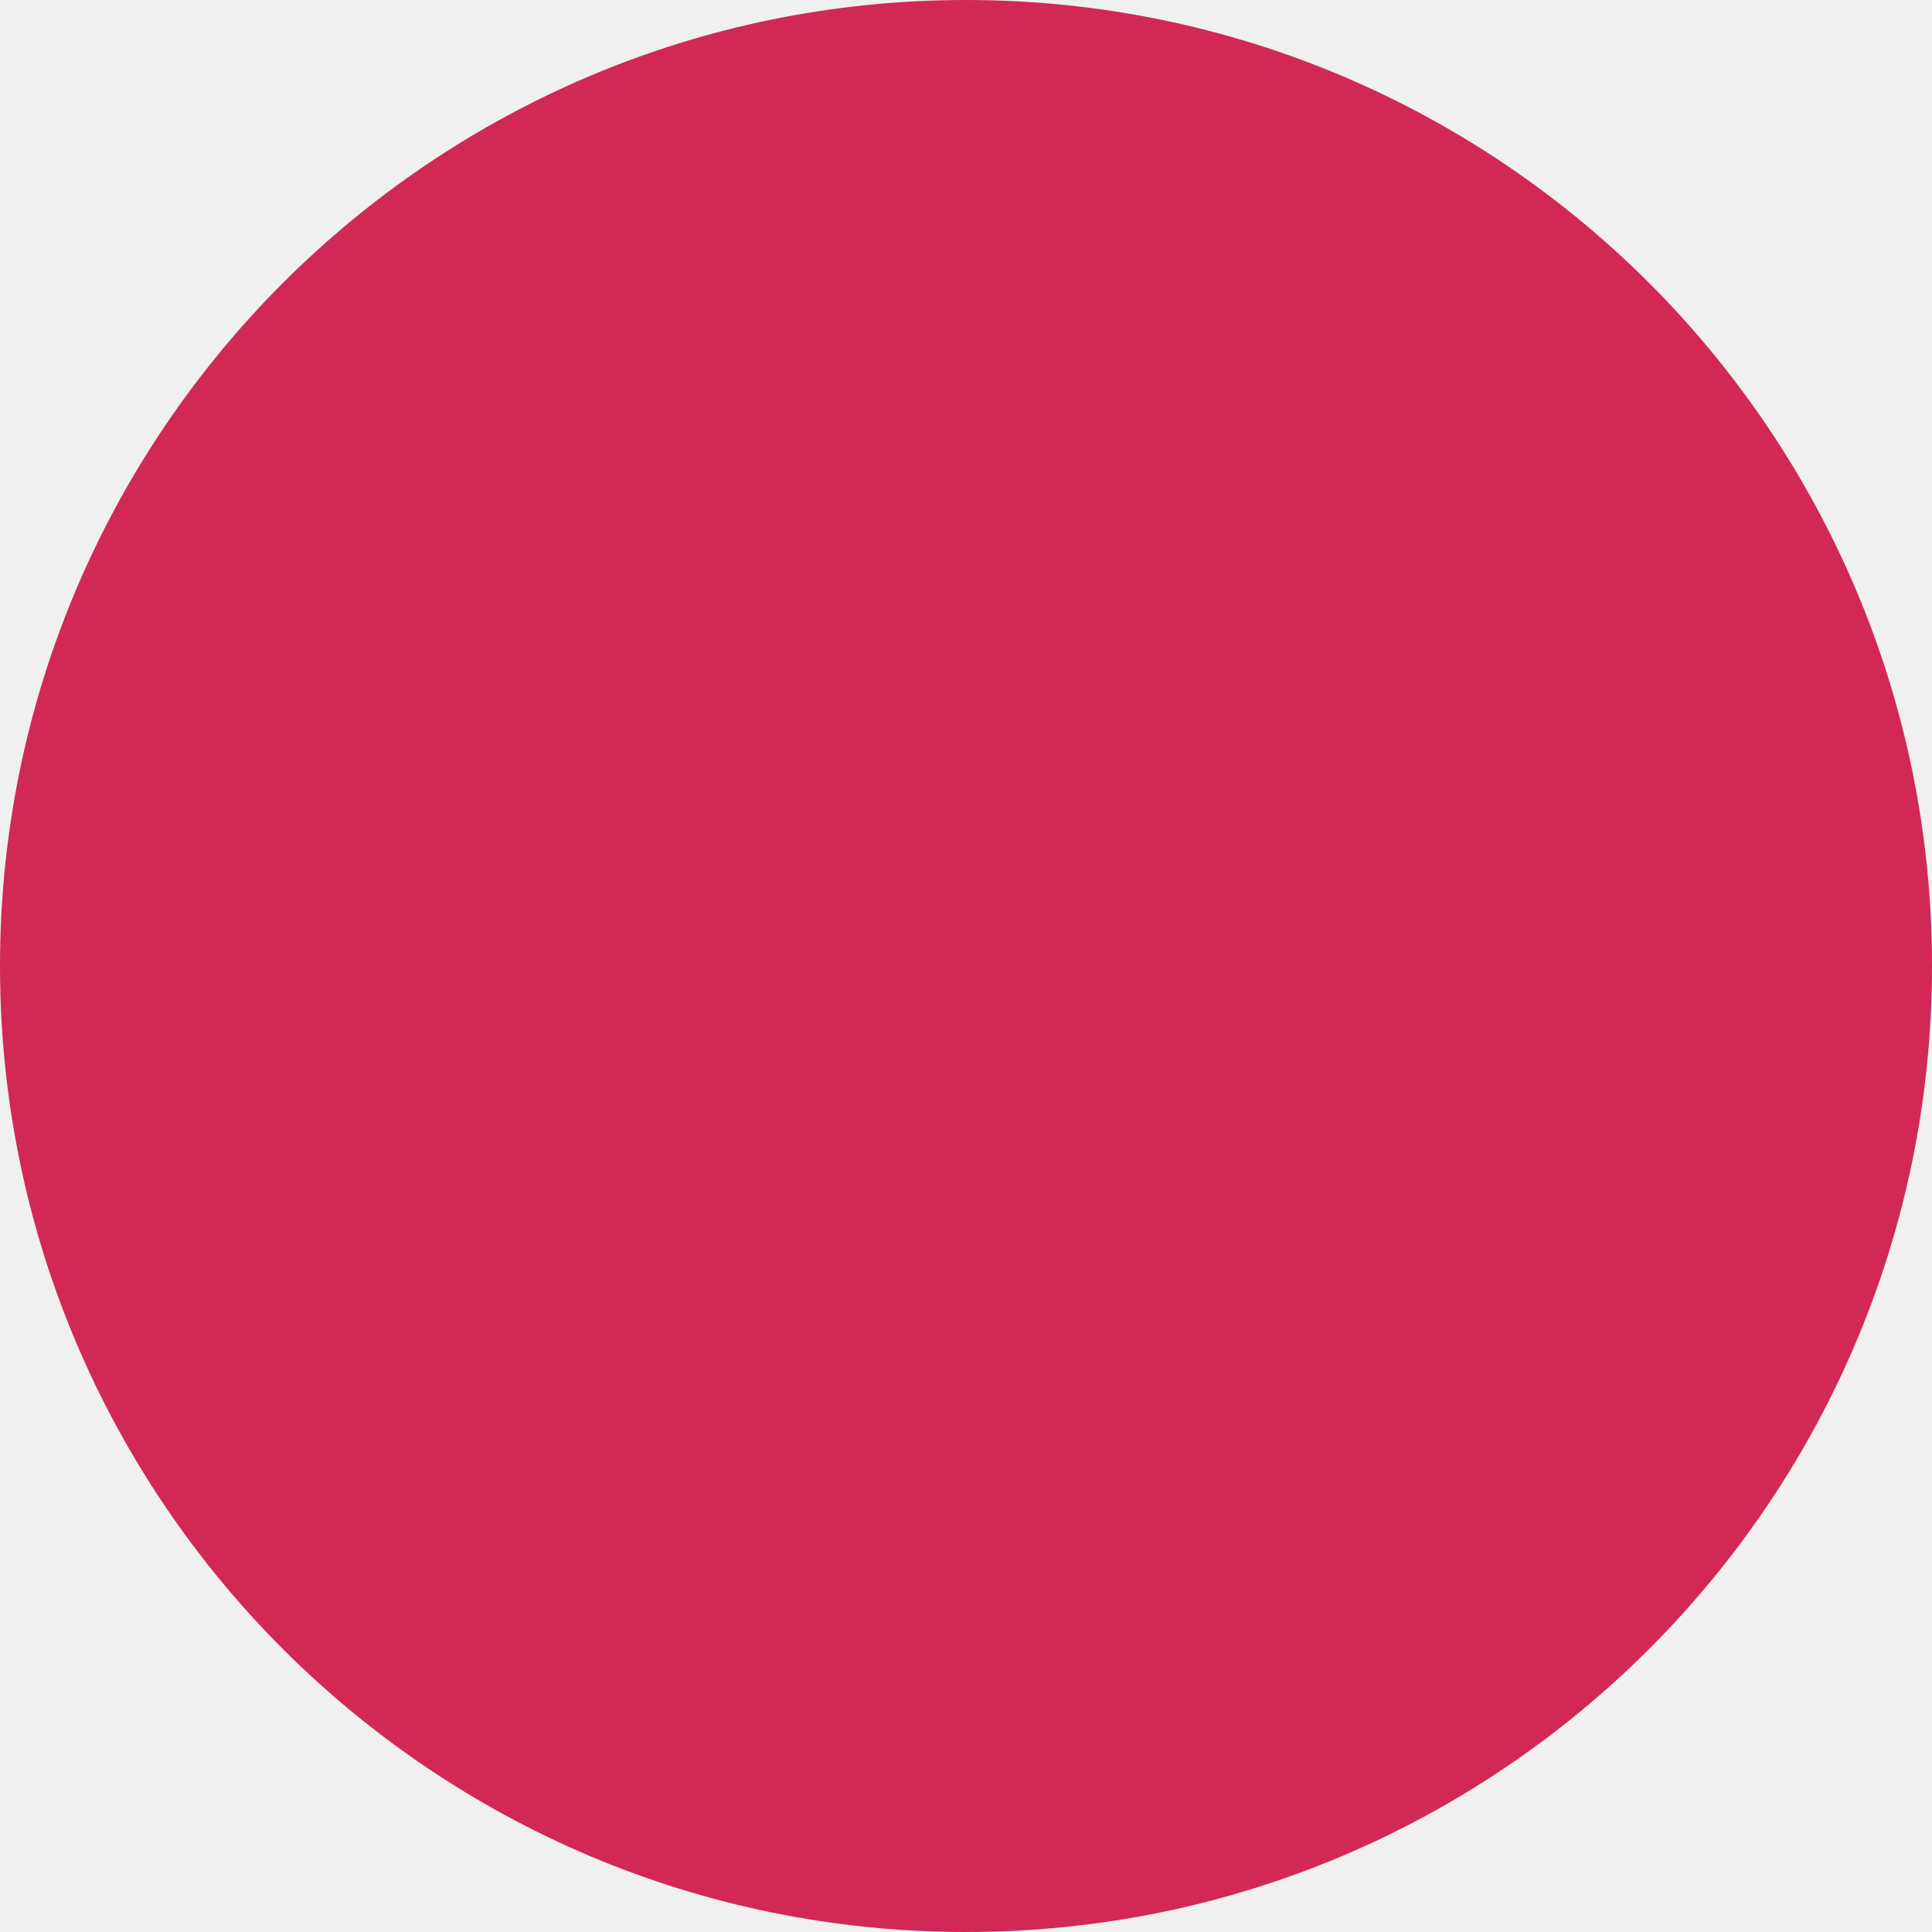
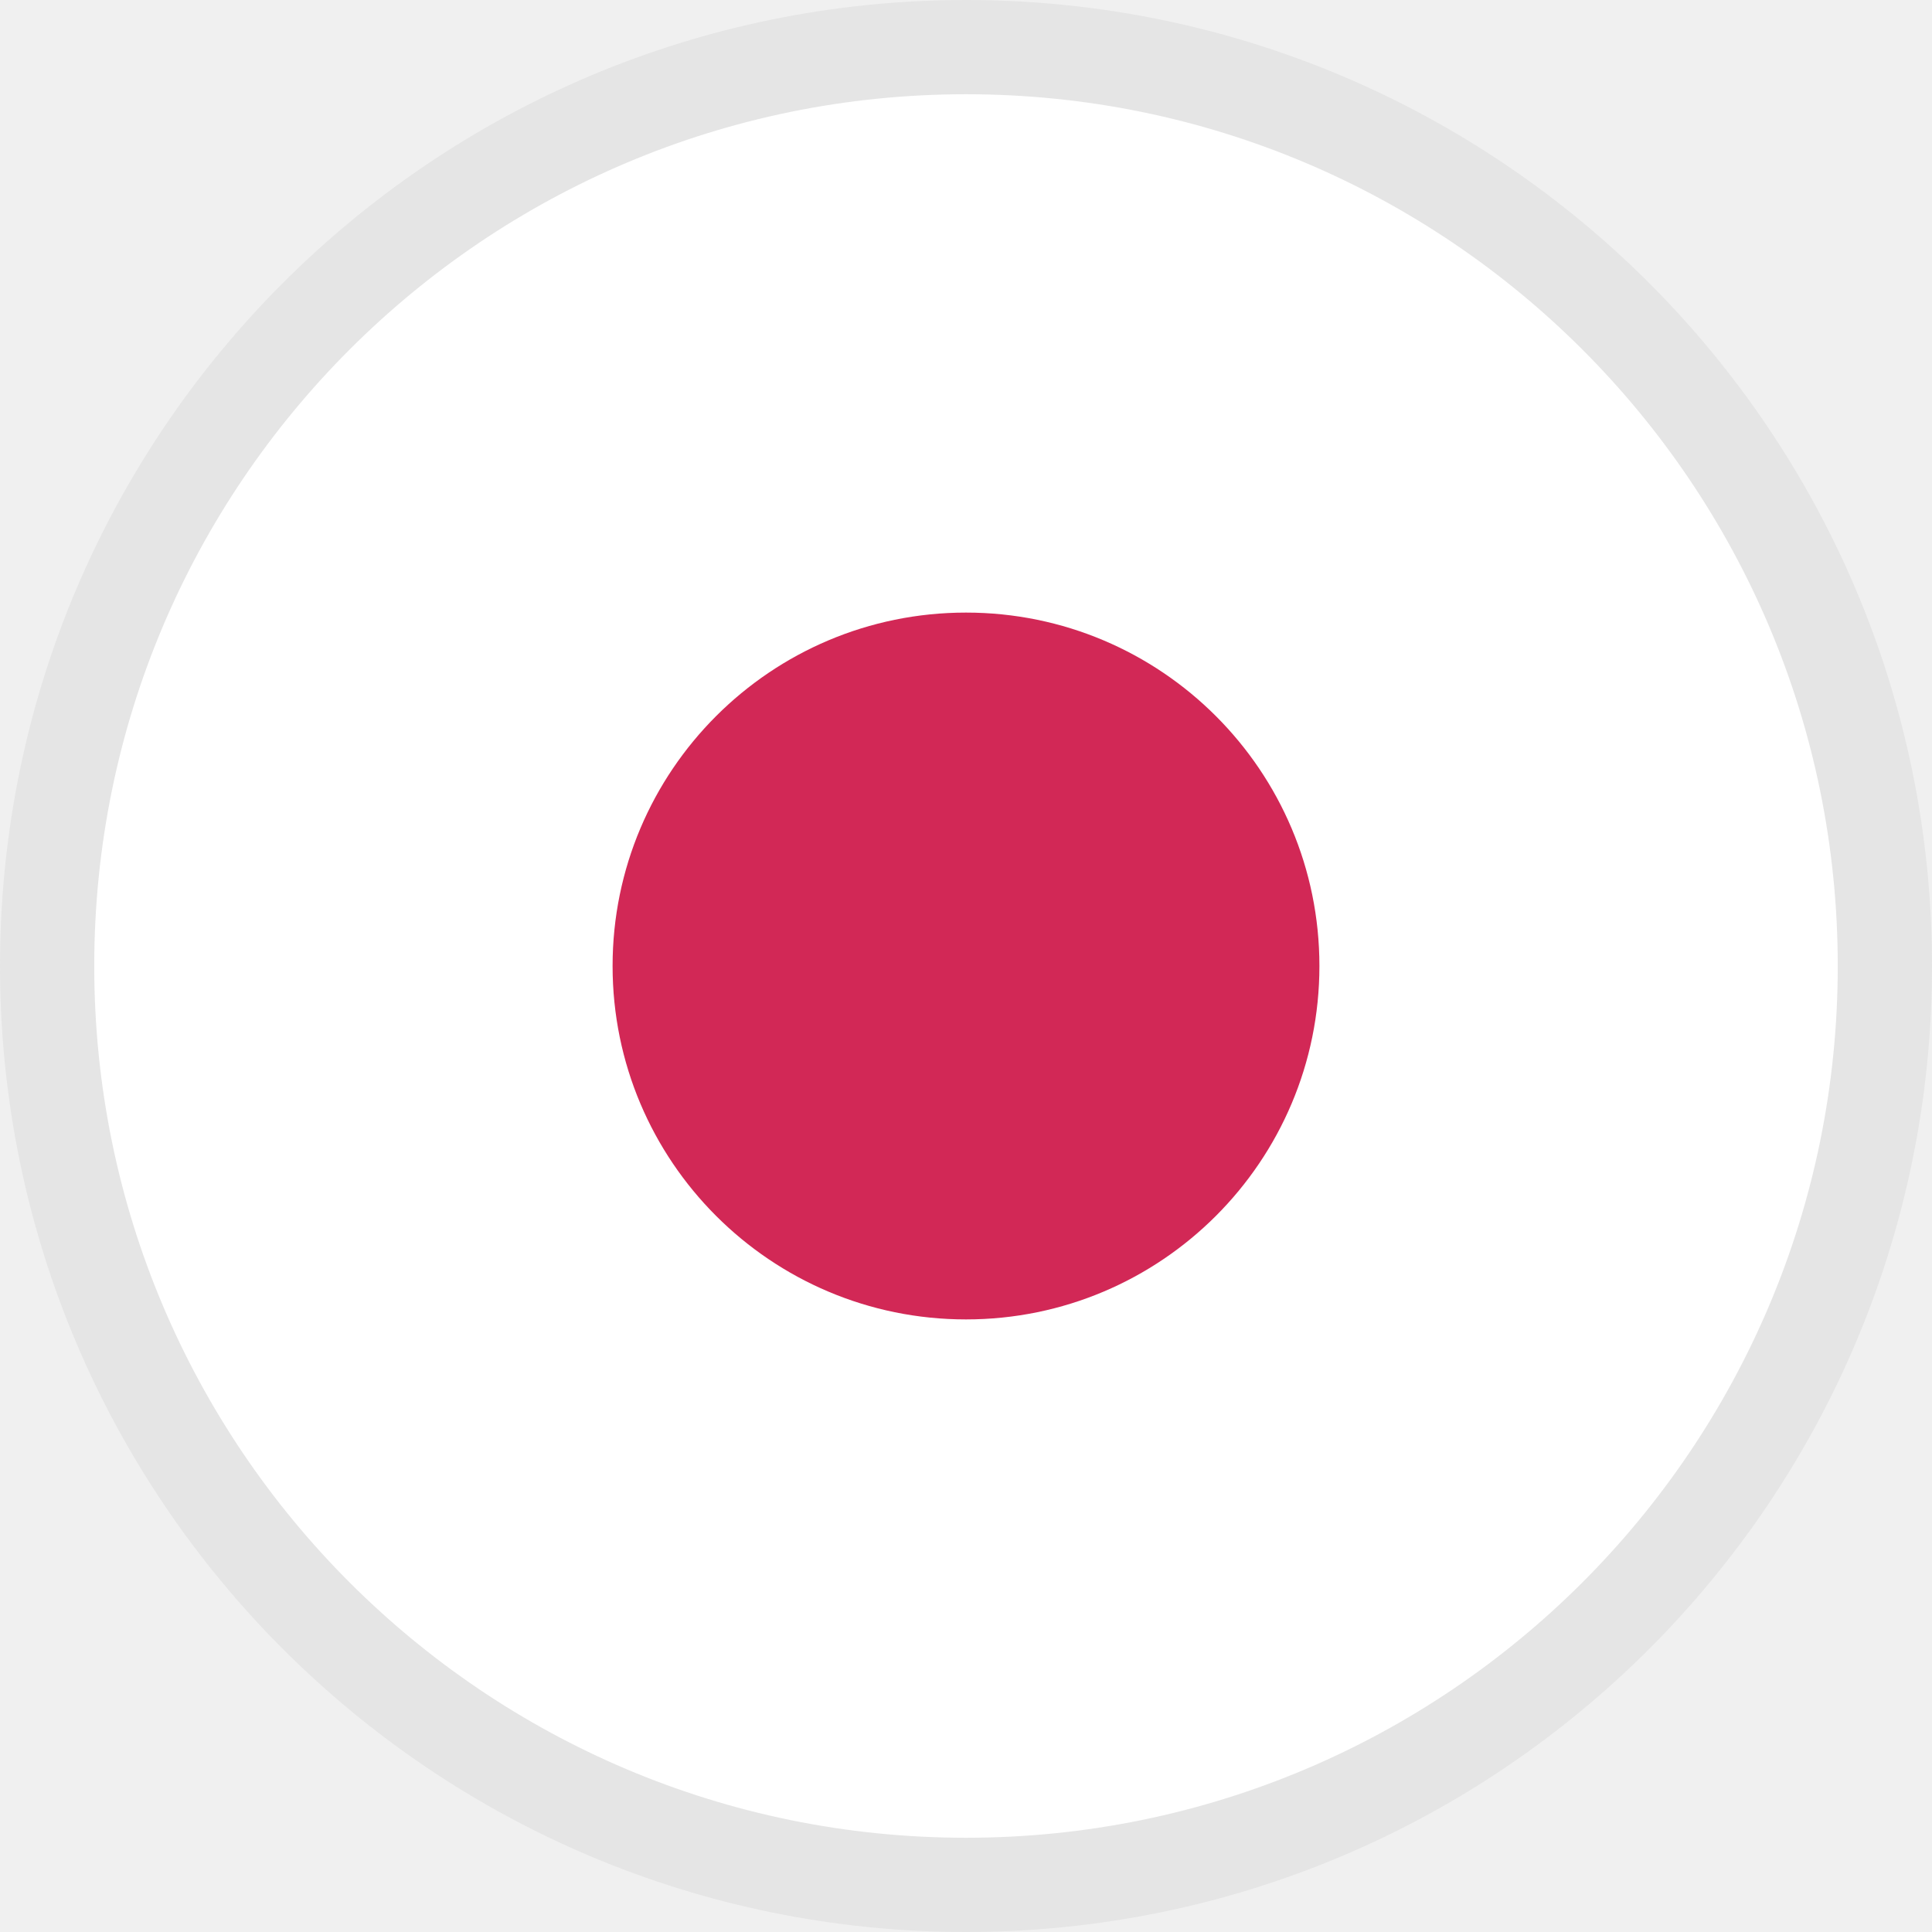
- <svg xmlns="http://www.w3.org/2000/svg" width="15" height="15" viewBox="0 0 15 15" fill="none">
-   <circle cx="7.5" cy="7.5" r="7.5" fill="#D22856" />
+ <svg xmlns="http://www.w3.org/2000/svg" width="41" height="41" viewBox="0 0 41 41" fill="none">
+   <circle cx="20.5" cy="20.5" r="19.5" fill="white" stroke="#E5E5E5" stroke-width="2" />
+   <circle cx="20.5" cy="20.5" r="7.5" fill="#D22856" />
</svg>
